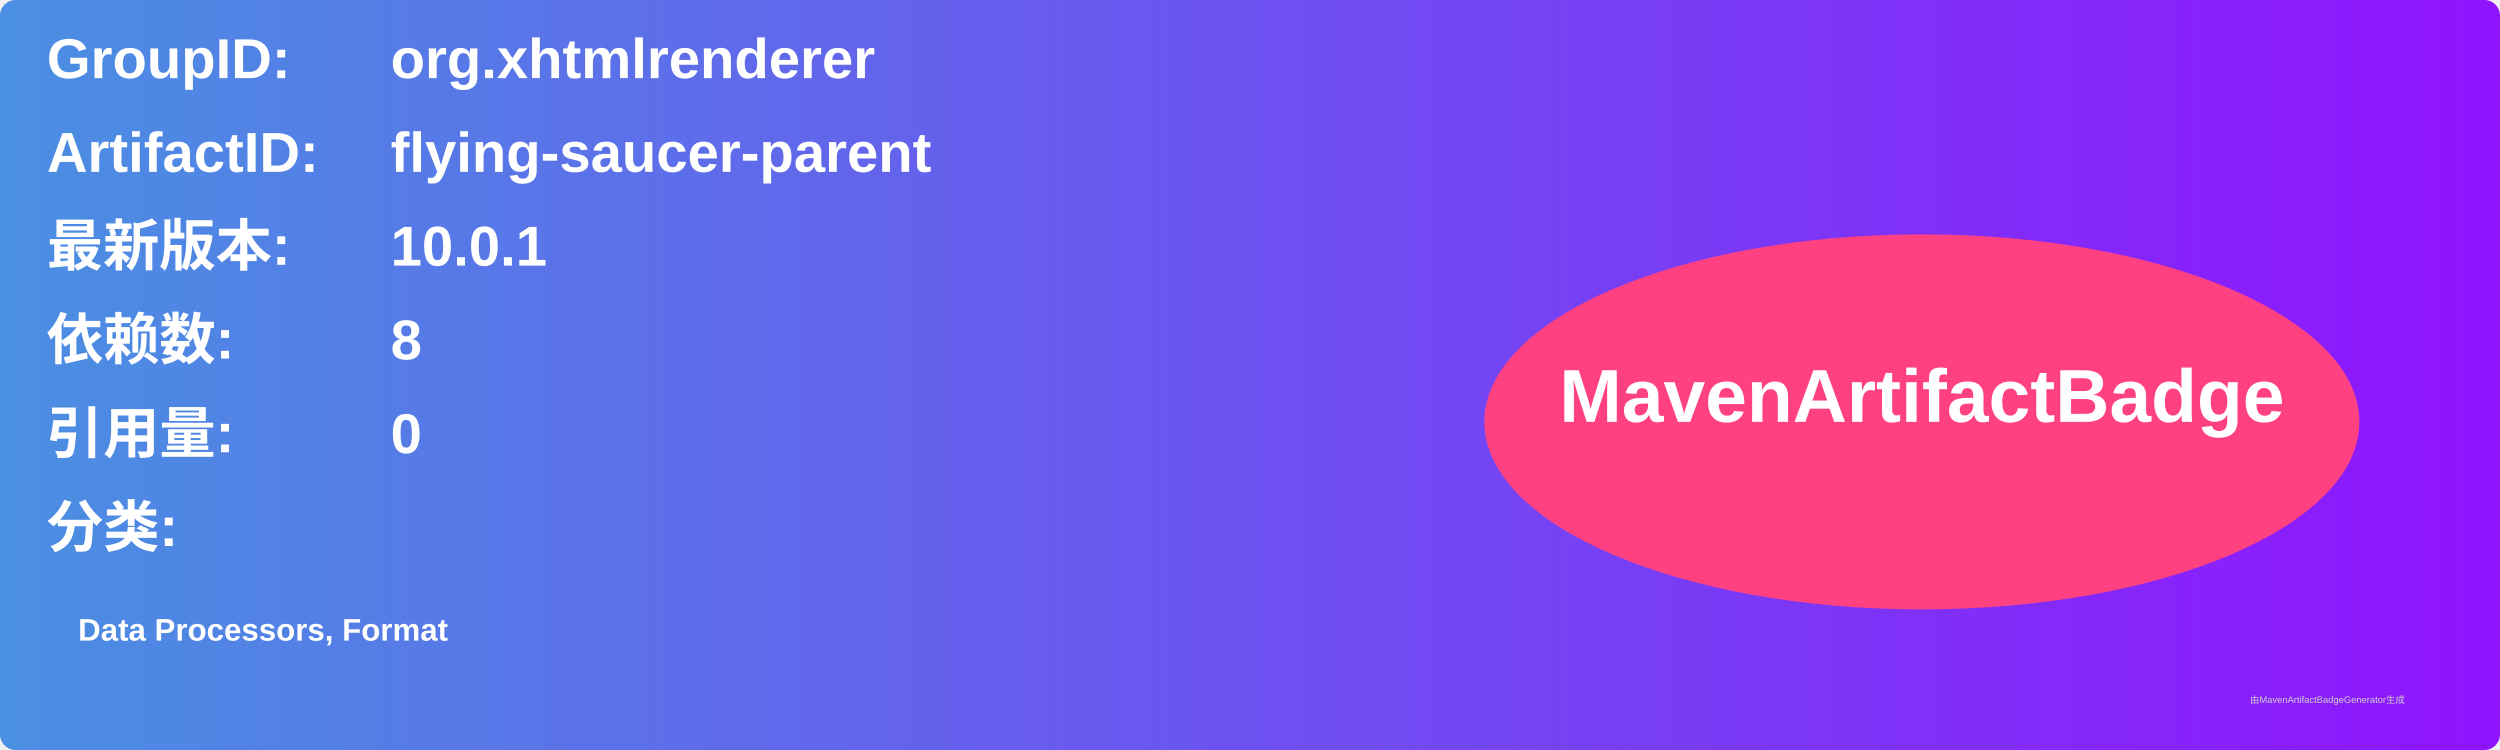
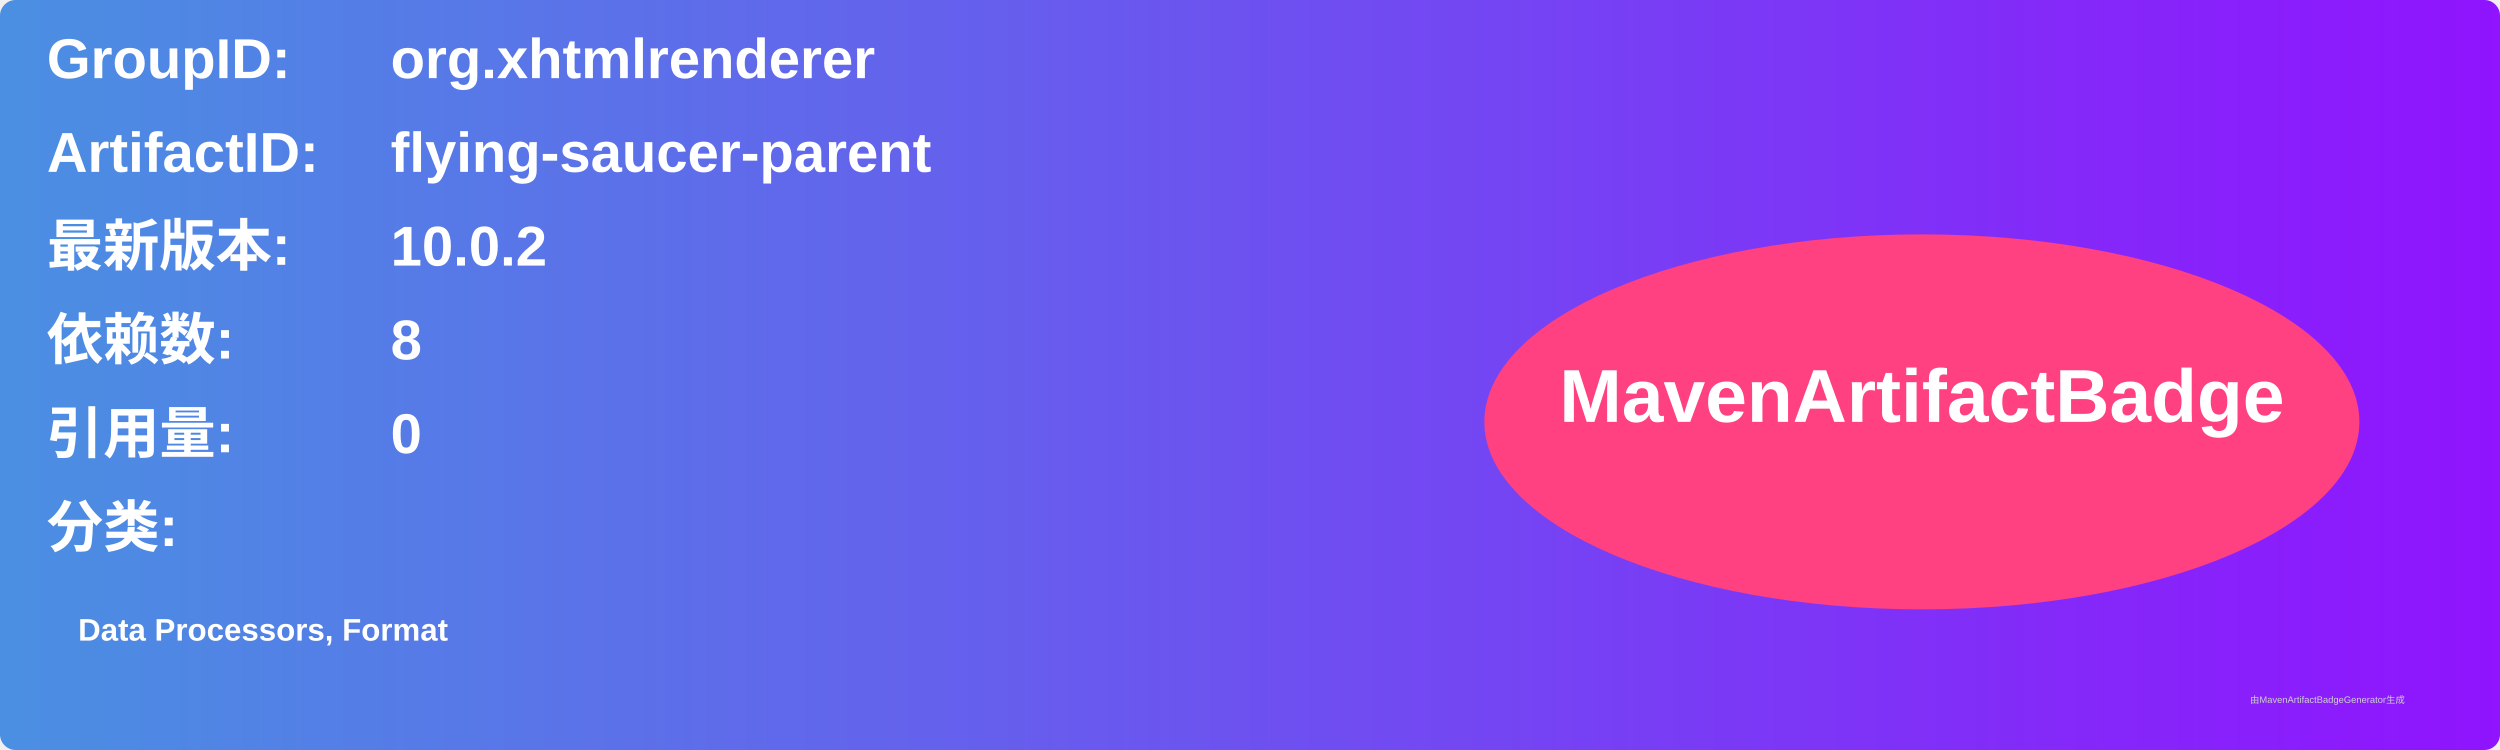
<svg xmlns="http://www.w3.org/2000/svg" width="800" height="240" viewBox="0 0 800 240">
  <linearGradient id="grad" x1="0%" y1="0%" x2="100%" y2="0%">
    <stop offset="0%" stop-color="#4a90e2" />
    <stop offset="100%" stop-color="#9013fe" />
  </linearGradient>
  <rect width="100%" height="100%" rx="5" ry="5" fill="url(#grad)" />
  <g transform="translate(15, 15)">
    <text x="0" y="10" font-family="Arial" font-size="18" fill="white" font-weight="bold" width="260">GroupID:</text>
    <text x="110" y="10" font-family="Arial" font-size="18" fill="white" font-weight="bold" width="460">org.xhtmlrenderer</text>
    <text x="0" y="40" font-family="Arial" font-size="18" fill="white" font-weight="bold" width="260">ArtifactID:</text>
    <text x="110" y="40" font-family="Arial" font-size="18" fill="white" font-weight="bold" width="460">flying-saucer-parent</text>
    <text x="0" y="70" font-family="Arial" font-size="18" fill="white" font-weight="bold">最新版本:</text>
    <text x="110" y="70" font-family="Arial" font-size="18" fill="white" font-weight="bold">
-       <tspan font-weight="bold">10.0.1</tspan>
+       <tspan font-weight="bold">10.0.2</tspan>
    </text>
    <text x="0" y="100" font-family="Arial" font-size="18" fill="white" font-weight="bold">依赖数: </text>
    <text x="110" y="100" font-family="Arial" font-size="18" fill="white">
      <tspan font-weight="bold">8</tspan>
    </text>
    <text x="0" y="130" font-family="Arial" font-size="18" fill="white" font-weight="bold">引用量: </text>
    <text x="110" y="130" font-family="Arial" font-size="18" fill="white">
      <tspan font-weight="bold">0</tspan>
    </text>
    <text x="0" y="160" font-family="Arial" font-size="18" fill="white" font-weight="bold">分类:</text>
    <text x="10" y="190" font-family="Arial" font-size="10" fill="white">
      <tspan font-weight="bold">Data Processors, Format</tspan>
    </text>
    <ellipse cx="600" cy="120" rx="140" ry="60" fill="#ff4081" />
    <text x="600" y="120" text-anchor="middle" font-family="Arial" font-size="24" fill="white" font-weight="bold">MavenArtifactBadge</text>
  </g>
  <text x="720" y="225" font-family="Arial" font-size="3" fill="#d0d0d0">由MavenArtifactBadgeGenerator生成</text>
</svg>
